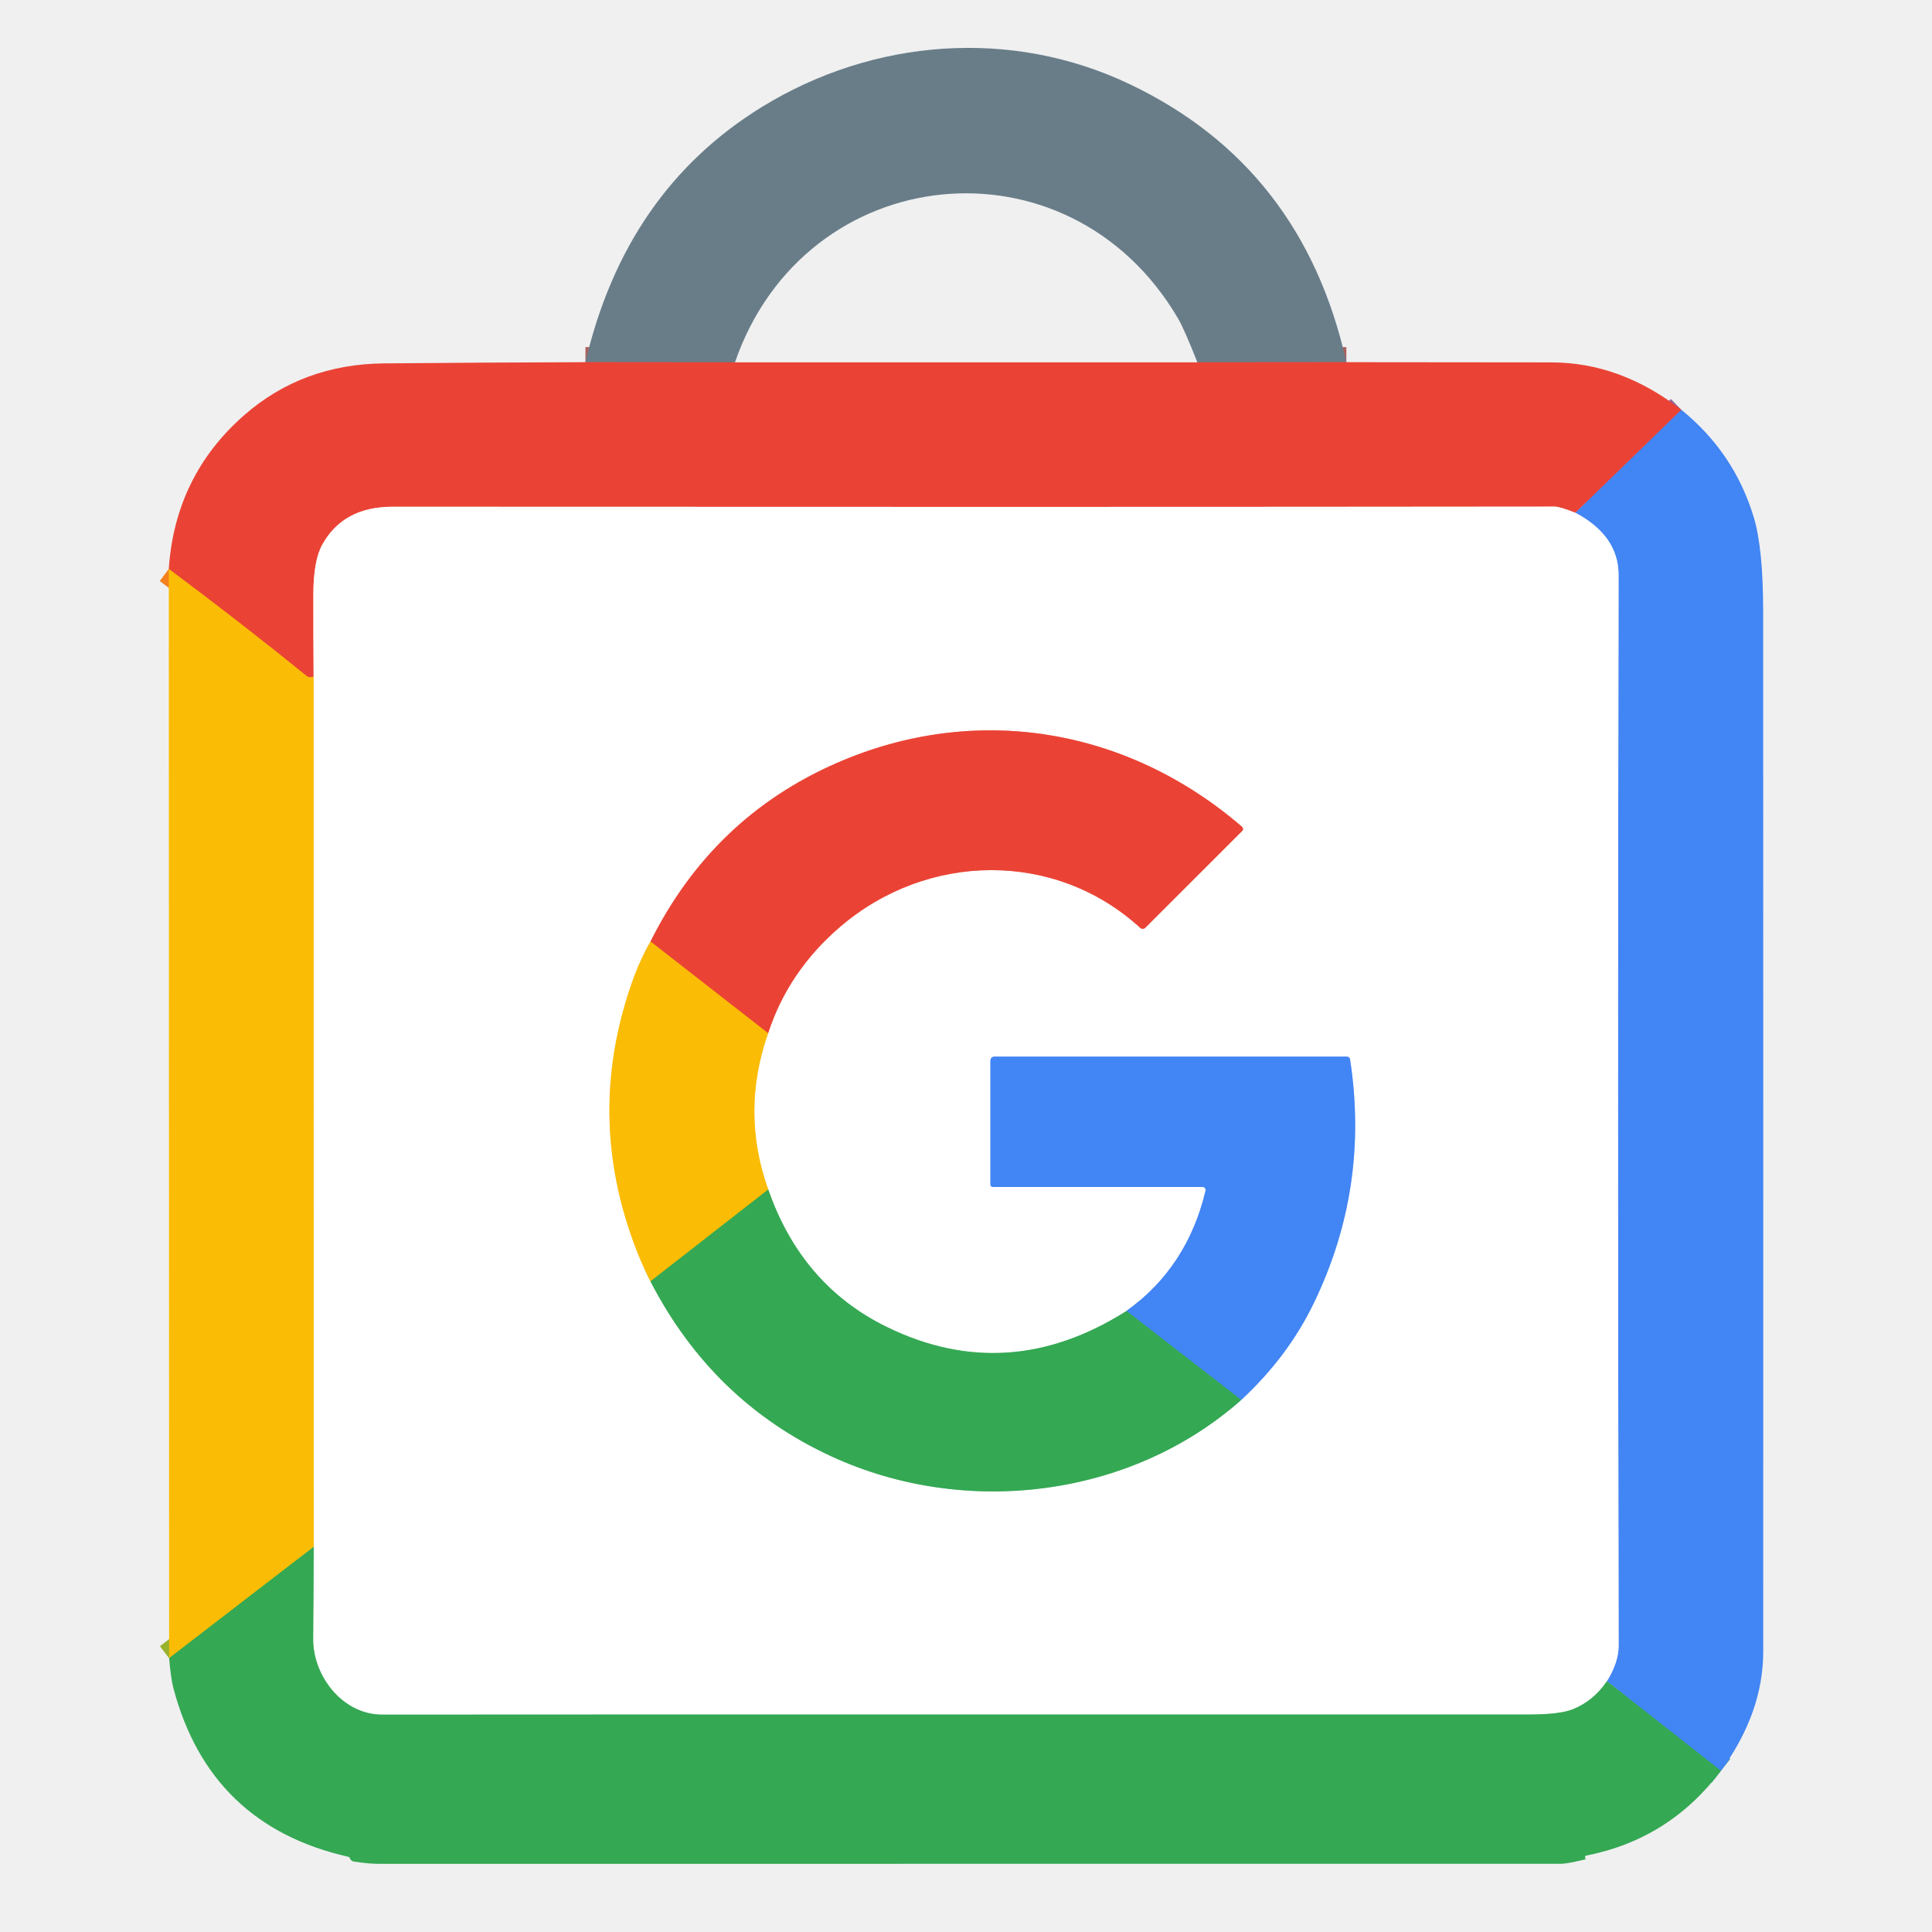
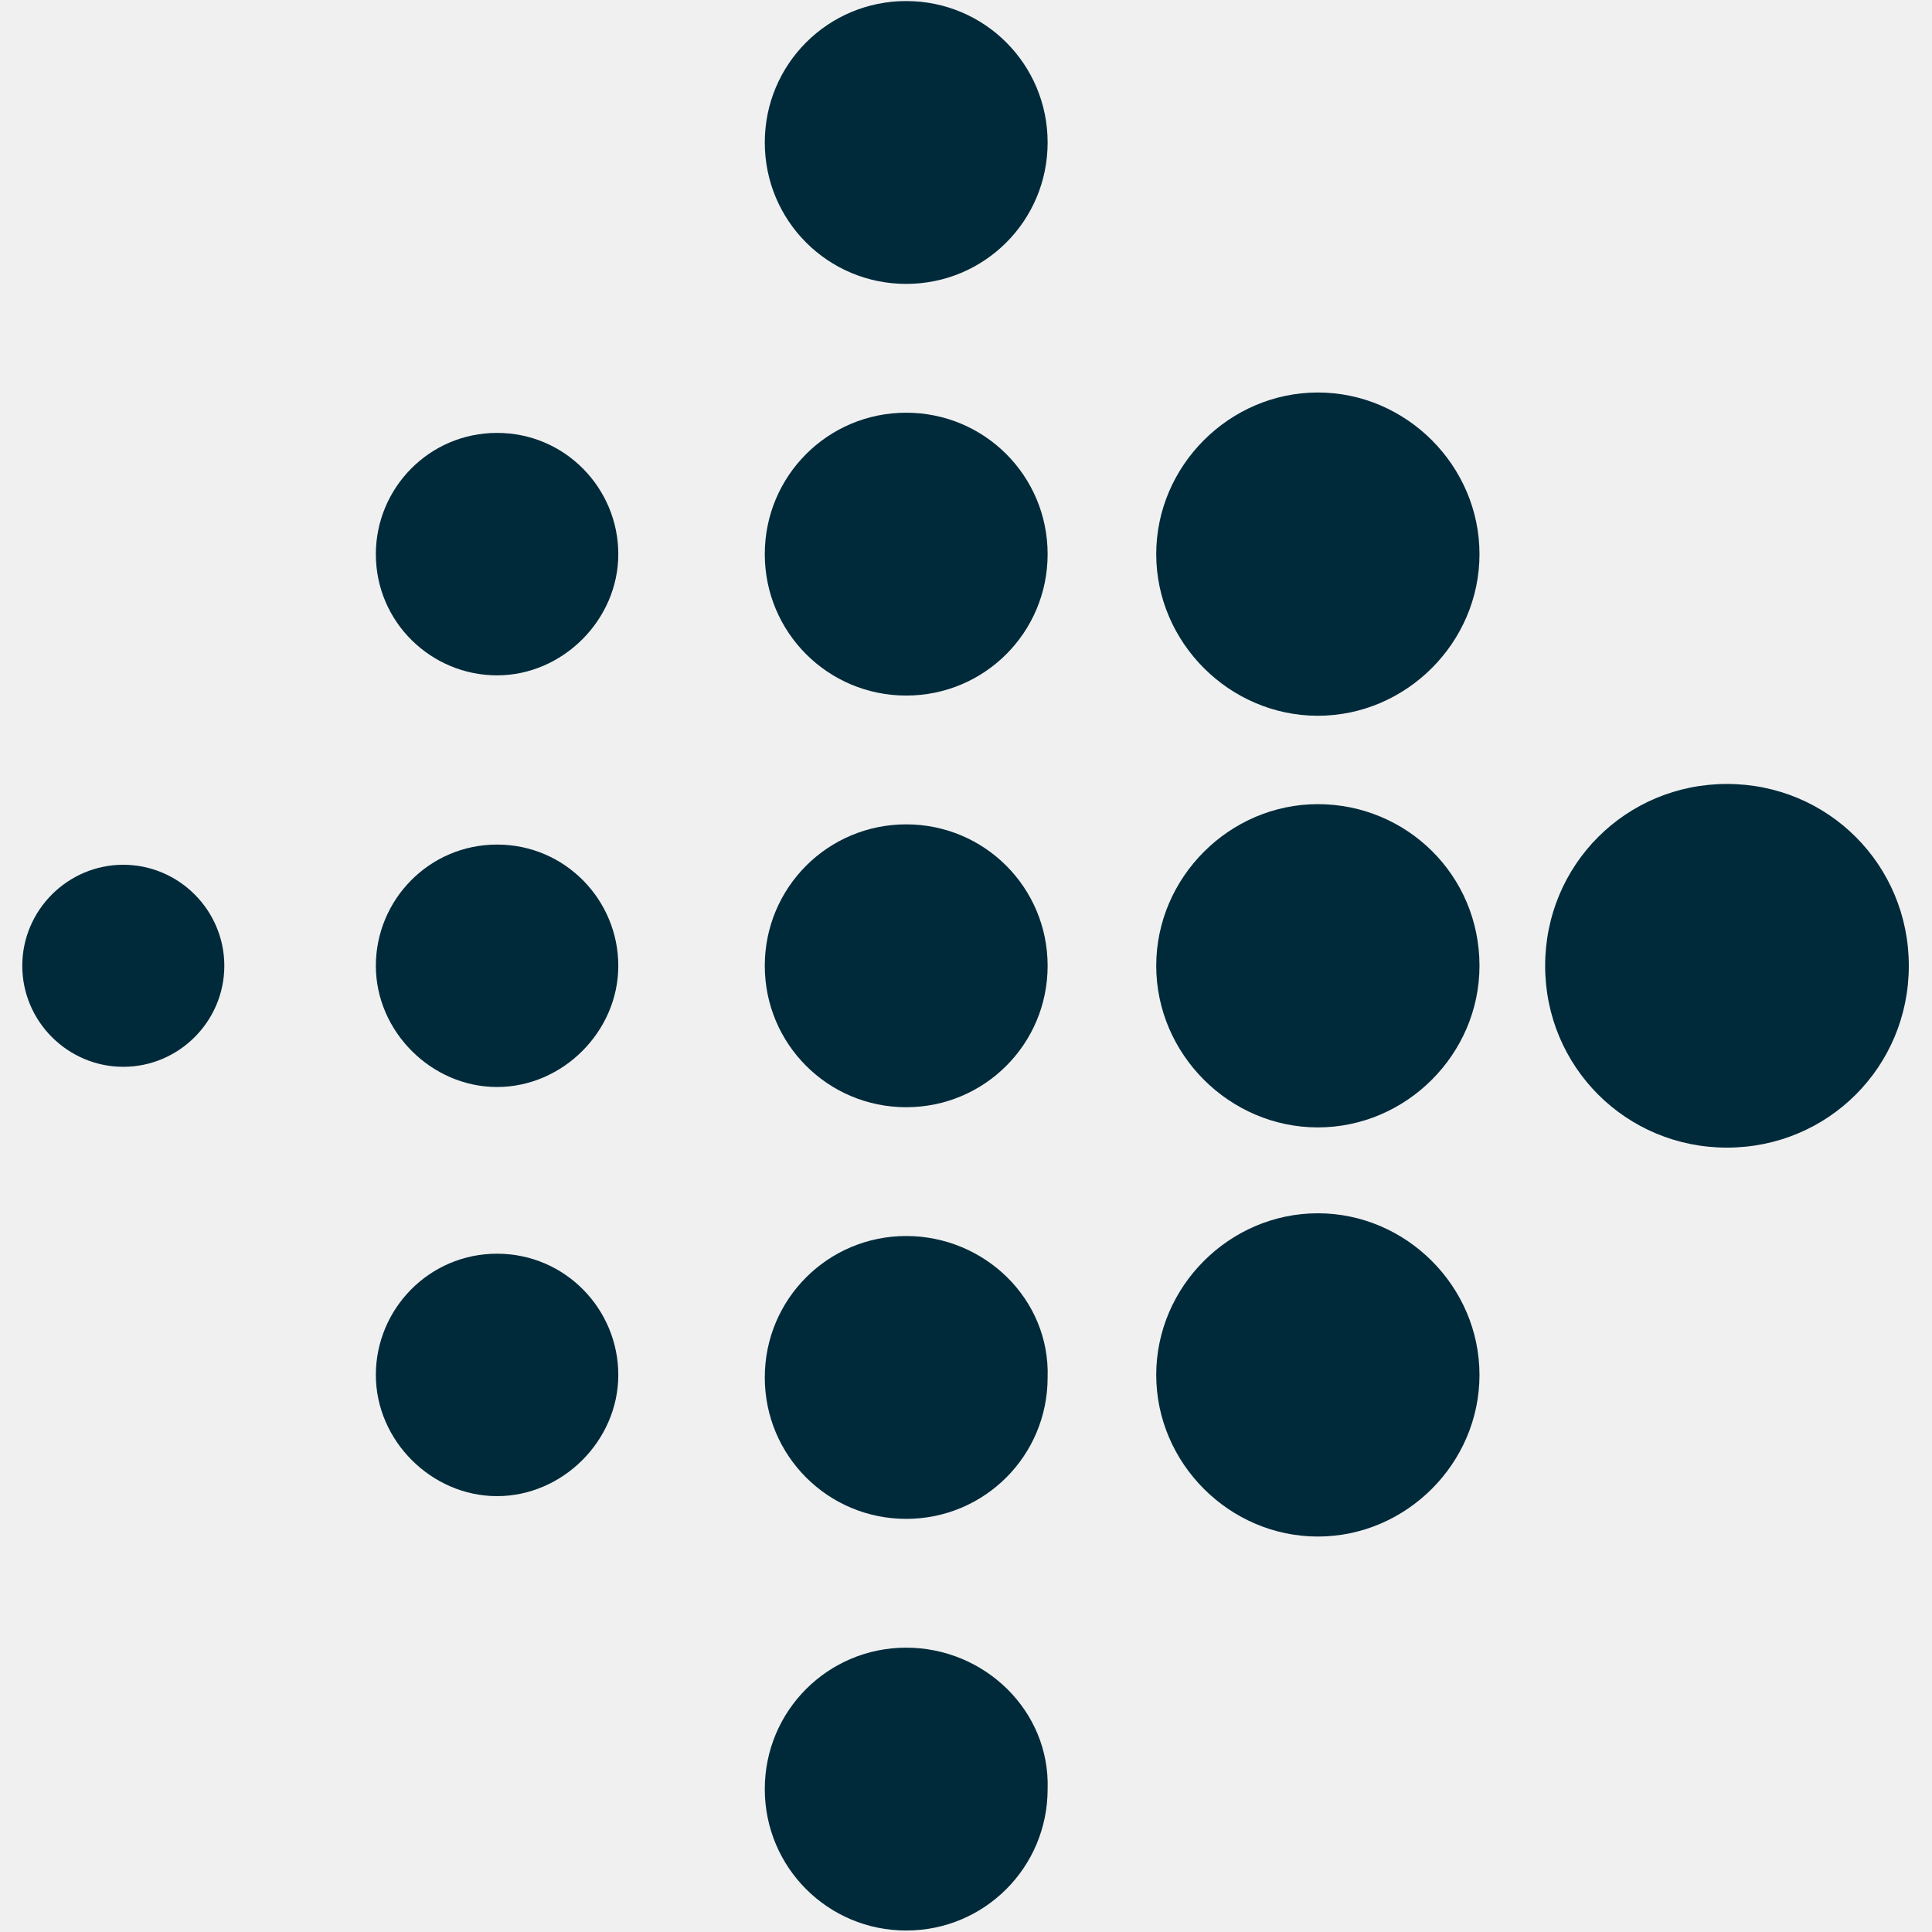
- <svg xmlns="http://www.w3.org/2000/svg" version="1.1" viewBox="0.00 0.00 288.00 288.00" width="128" height="128">
-   <g stroke-width="2.00" fill="none" stroke-linecap="butt">
-     <path stroke="#aa605f" vector-effect="non-scaling-stroke" d="   M 200.70 53.99   L 178.49 54.01" />
-     <path stroke="#aa605f" vector-effect="non-scaling-stroke" d="   M 109.56 54.01   L 87.27 53.99" />
-     <path stroke="#966495" vector-effect="non-scaling-stroke" d="   M 250.64 61.09   L 234.85 76.44" />
-     <path stroke="#f5a19a" vector-effect="non-scaling-stroke" d="   M 234.85 76.44   Q 232.52 75.52 231.74 75.52   Q 157.22 75.60 58.51 75.54   Q 51.16 75.54 48.04 81.19   Q 46.72 83.56 46.71 88.62   Q 46.70 94.74 46.75 100.86" />
-     <path stroke="#f3801d" vector-effect="non-scaling-stroke" d="   M 46.75 100.86   Q 46.16 101.13 45.75 100.80   Q 35.81 92.75 25.16 84.81" />
-     <path stroke="#3b97a4" vector-effect="non-scaling-stroke" d="   M 256.54 263.97   L 239.54 250.61" />
-     <path stroke="#a1c2fa" vector-effect="non-scaling-stroke" d="   M 239.54 250.61   Q 241.30 247.80 241.29 245.25   Q 241.12 165.50 241.28 85.75   Q 241.29 79.86 234.85 76.44" />
-     <path stroke="#98b22c" vector-effect="non-scaling-stroke" d="   M 46.77 230.58   L 25.21 247.18" />
-     <path stroke="#9ad4a9" vector-effect="non-scaling-stroke" d="   M 239.54 250.61   Q 237.58 253.53 234.48 254.79   Q 232.52 255.58 227.92 255.58   Q 66.13 255.57 56.98 255.60   C 51.14 255.61 46.64 249.94 46.68 244.25   Q 46.74 237.73 46.77 230.58" />
-     <path stroke="#fdde82" vector-effect="non-scaling-stroke" d="   M 46.77 230.58   L 46.75 100.86" />
-     <path stroke="#fdde82" vector-effect="non-scaling-stroke" d="   M 96.97 140.35   Q 95.47 143.02 94.54 145.53   Q 86.98 166.04 94.89 186.38   Q 95.72 188.52 96.96 191.01" />
-     <path stroke="#9ad4a9" vector-effect="non-scaling-stroke" d="   M 96.96 191.01   Q 106.24 208.97 124.01 217.13   C 143.90 226.27 168.57 223.28 185.03 208.68" />
-     <path stroke="#a1c2fa" vector-effect="non-scaling-stroke" d="   M 185.03 208.68   Q 191.98 202.24 195.82 194.30   Q 204.19 177.04 201.25 157.91   A 0.48 0.47 -4.2 0 0 200.78 157.51   L 148.22 157.51   A 0.58 0.58 0.0 0 0 147.64 158.09   L 147.64 176.58   A 0.36 0.36 0.0 0 0 148.00 176.94   L 179.26 176.94   A 0.46 0.46 0.0 0 1 179.71 177.50   Q 176.99 188.91 167.93 195.42" />
-     <path stroke="#9ad4a9" vector-effect="non-scaling-stroke" d="   M 167.93 195.42   Q 150.24 206.63 132.20 197.81   Q 119.50 191.60 114.52 177.32" />
-     <path stroke="#fdde82" vector-effect="non-scaling-stroke" d="   M 114.52 177.32   Q 110.39 165.77 114.50 154.02" />
-     <path stroke="#f5a19a" vector-effect="non-scaling-stroke" d="   M 114.50 154.02   Q 117.51 144.80 125.19 138.20   C 138.21 127.00 157.29 126.72 169.97 138.31   A 0.56 0.55 -46.1 0 0 170.74 138.29   L 185.18 123.86   A 0.42 0.42 0.0 0 0 185.15 123.25   C 168.03 108.48 145.43 104.69 124.73 113.74   Q 106.22 121.83 96.97 140.35" />
-     <path stroke="#f3801d" vector-effect="non-scaling-stroke" d="   M 114.50 154.02   L 96.97 140.35" />
-     <path stroke="#98b22c" vector-effect="non-scaling-stroke" d="   M 114.52 177.32   L 96.96 191.01" />
-     <path stroke="#3b97a4" vector-effect="non-scaling-stroke" d="   M 185.03 208.68   L 167.93 195.42" />
+ <svg xmlns="http://www.w3.org/2000/svg" width="128" height="128" viewBox="0 0 128 128" fill="none">
+   <g clip-path="url(#clip0_240_6348)">
+     <path fill-rule="evenodd" clip-rule="evenodd" d="M114.417 51.939C107.724 51.939 102.37 57.293 102.37 63.986C102.37 70.679 107.724 76.033 114.417 76.033C121.11 76.033 126.464 70.679 126.464 63.986C126.464 57.293 121.11 51.939 114.417 51.939Z" fill="#002A3A" />
+     <path fill-rule="evenodd" clip-rule="evenodd" d="M87.311 53.277C81.455 53.277 76.603 58.13 76.603 63.986C76.603 69.842 81.455 74.694 87.311 74.694C93.168 74.694 98.02 69.842 98.02 63.986C98.02 57.962 93.168 53.277 87.311 53.277Z" fill="#002A3A" />
+     <path fill-rule="evenodd" clip-rule="evenodd" d="M87.311 26.004C81.455 26.004 76.603 30.856 76.603 36.713C76.603 42.569 81.455 47.421 87.311 47.421C93.168 47.421 98.02 42.569 98.02 36.713C98.02 30.856 93.168 26.004 87.311 26.004Z" fill="#002A3A" />
+     <path fill-rule="evenodd" clip-rule="evenodd" d="M87.311 80.383C81.455 80.383 76.603 85.236 76.603 91.092C76.603 96.948 81.455 101.8 87.311 101.8C93.168 101.8 98.02 96.948 98.02 91.092C98.02 85.236 93.168 80.383 87.311 80.383Z" fill="#002A3A" />
+     <path fill-rule="evenodd" clip-rule="evenodd" d="M60.038 54.616C54.852 54.616 50.669 58.799 50.669 63.986C50.669 69.173 54.852 73.356 60.038 73.356C65.225 73.356 69.408 69.173 69.408 63.986C69.408 58.799 65.225 54.616 60.038 54.616Z" fill="#002A3A" />
+     <path fill-rule="evenodd" clip-rule="evenodd" d="M60.038 27.343C54.852 27.343 50.669 31.526 50.669 36.713C50.669 41.9 54.852 46.083 60.038 46.083C65.225 46.083 69.408 41.9 69.408 36.713C69.408 31.526 65.225 27.343 60.038 27.343Z" fill="#002A3A" />
+     <path fill-rule="evenodd" clip-rule="evenodd" d="M60.038 81.889C54.852 81.889 50.669 86.072 50.669 91.259C50.669 96.446 54.852 100.629 60.038 100.629C65.225 100.629 69.408 96.446 69.408 91.259C69.576 86.072 65.225 81.889 60.038 81.889Z" fill="#002A3A" />
+     <path fill-rule="evenodd" clip-rule="evenodd" d="M60.038 109.162C54.852 109.162 50.669 113.345 50.669 118.532C50.669 123.719 54.852 127.902 60.038 127.902C65.225 127.902 69.408 123.719 69.408 118.532C69.576 113.345 65.225 109.162 60.038 109.162Z" fill="#002A3A" />
+     <path fill-rule="evenodd" clip-rule="evenodd" d="M60.038 0.07C54.852 0.07 50.669 4.253 50.669 9.44C50.669 14.626 54.852 18.809 60.038 18.809C65.225 18.809 69.408 14.626 69.408 9.44C69.408 4.253 65.225 0.07 60.038 0.07Z" fill="#002A3A" />
+     <path fill-rule="evenodd" clip-rule="evenodd" d="M32.932 55.955C28.415 55.955 24.901 59.636 24.901 63.986C24.901 68.336 28.582 72.017 32.932 72.017C37.283 72.017 40.964 68.336 40.964 63.986C40.964 59.636 37.45 55.955 32.932 55.955Z" fill="#002A3A" />
+     <path fill-rule="evenodd" clip-rule="evenodd" d="M32.932 83.061C28.415 83.061 24.901 86.742 24.901 91.092C24.901 95.442 28.582 99.123 32.932 99.123C37.283 99.123 40.964 95.442 40.964 91.092C40.964 86.742 37.45 83.061 32.932 83.061Z" fill="#002A3A" />
+     <path fill-rule="evenodd" clip-rule="evenodd" d="M32.932 28.681C28.415 28.681 24.901 32.362 24.901 36.713C24.901 41.23 28.582 44.744 32.932 44.744C37.283 44.744 40.964 41.063 40.964 36.713C40.964 32.362 37.45 28.681 32.932 28.681Z" fill="#002A3A" />
+     <path fill-rule="evenodd" clip-rule="evenodd" d="M8.169 57.293C4.488 57.293 1.476 60.305 1.476 63.986C1.476 67.667 4.488 70.679 8.169 70.679C11.85 70.679 14.862 67.667 14.862 63.986C14.862 60.305 11.85 57.293 8.169 57.293Z" fill="#002A3A" />
  </g>
-   <path fill="#697d89" d="   M 200.70 53.99   L 178.49 54.01   Q 176.52 49.02 175.60 47.46   C 159.34 19.74 120.01 23.76 109.56 54.01   L 87.27 53.99   Q 93.23 28.45 113.60 15.93   C 130.19 5.73 150.77 4.14 168.41 12.55   Q 194.21 24.85 200.70 53.99   Z" />
-   <path fill="#ea4335" d="   M 87.27 53.99   L 109.56 54.01   L 178.49 54.01   L 200.70 53.99   Q 216.00 54.00 231.25 54.02   Q 241.54 54.03 250.64 61.09   L 234.85 76.44   Q 232.52 75.52 231.74 75.52   Q 157.22 75.60 58.51 75.54   Q 51.16 75.54 48.04 81.19   Q 46.72 83.56 46.71 88.62   Q 46.70 94.74 46.75 100.86   Q 46.16 101.13 45.75 100.80   Q 35.81 92.75 25.16 84.81   Q 26.10 70.91 36.40 61.89   Q 45.10 54.28 57.25 54.17   Q 72.29 54.03 87.27 53.99   Z" />
-   <path fill="#4285f4" d="   M 256.54 263.97   L 239.54 250.61   Q 241.30 247.80 241.29 245.25   Q 241.12 165.50 241.28 85.75   Q 241.29 79.86 234.85 76.44   L 250.64 61.09   Q 258.51 67.47 261.42 77.07   Q 262.83 81.71 262.83 91.09   Q 262.86 168.67 262.84 246.25   Q 262.83 255.31 256.54 263.97   Z" />
-   <path fill="#ffffff" d="   M 234.85 76.44   Q 241.29 79.86 241.28 85.75   Q 241.12 165.50 241.29 245.25   Q 241.30 247.80 239.54 250.61   Q 237.58 253.53 234.48 254.79   Q 232.52 255.58 227.92 255.58   Q 66.13 255.57 56.98 255.60   C 51.14 255.61 46.64 249.94 46.68 244.25   Q 46.74 237.73 46.77 230.58   L 46.75 100.86   Q 46.70 94.74 46.71 88.62   Q 46.72 83.56 48.04 81.19   Q 51.16 75.54 58.51 75.54   Q 157.22 75.60 231.74 75.52   Q 232.52 75.52 234.85 76.44   Z   M 96.97 140.35   Q 95.47 143.02 94.54 145.53   Q 86.98 166.04 94.89 186.38   Q 95.72 188.52 96.96 191.01   Q 106.24 208.97 124.01 217.13   C 143.90 226.27 168.57 223.28 185.03 208.68   Q 191.98 202.24 195.82 194.30   Q 204.19 177.04 201.25 157.91   A 0.48 0.47 -4.2 0 0 200.78 157.51   L 148.22 157.51   A 0.58 0.58 0.0 0 0 147.64 158.09   L 147.64 176.58   A 0.36 0.36 0.0 0 0 148.00 176.94   L 179.26 176.94   A 0.46 0.46 0.0 0 1 179.71 177.50   Q 176.99 188.91 167.93 195.42   Q 150.24 206.63 132.20 197.81   Q 119.50 191.60 114.52 177.32   Q 110.39 165.77 114.50 154.02   Q 117.51 144.80 125.19 138.20   C 138.21 127.00 157.29 126.72 169.97 138.31   A 0.56 0.55 -46.1 0 0 170.74 138.29   L 185.18 123.86   A 0.42 0.42 0.0 0 0 185.15 123.25   C 168.03 108.48 145.43 104.69 124.73 113.74   Q 106.22 121.83 96.97 140.35   Z" />
-   <path fill="#fbbc05" d="   M 46.75 100.86   L 46.77 230.58   L 25.21 247.18   L 25.16 84.81   Q 35.81 92.75 45.75 100.80   Q 46.16 101.13 46.75 100.86   Z" />
-   <path fill="#ea4335" d="   M 114.50 154.02   L 96.97 140.35   Q 106.22 121.83 124.73 113.74   C 145.43 104.69 168.03 108.48 185.15 123.25   A 0.42 0.42 0.0 0 1 185.18 123.86   L 170.74 138.29   A 0.56 0.55 -46.1 0 1 169.97 138.31   C 157.29 126.72 138.21 127.00 125.19 138.20   Q 117.51 144.80 114.50 154.02   Z" />
-   <path fill="#fbbc05" d="   M 96.97 140.35   L 114.50 154.02   Q 110.39 165.77 114.52 177.32   L 96.96 191.01   Q 95.72 188.52 94.89 186.38   Q 86.98 166.04 94.54 145.53   Q 95.47 143.02 96.97 140.35   Z" />
-   <path fill="#4285f4" d="   M 185.03 208.68   L 167.93 195.42   Q 176.99 188.91 179.71 177.50   A 0.46 0.46 0.0 0 0 179.26 176.94   L 148.00 176.94   A 0.36 0.36 0.0 0 1 147.64 176.58   L 147.64 158.09   A 0.58 0.58 0.0 0 1 148.22 157.51   L 200.78 157.51   A 0.48 0.47 -4.2 0 1 201.25 157.91   Q 204.19 177.04 195.82 194.30   Q 191.98 202.24 185.03 208.68   Z" />
-   <path fill="#34a853" d="   M 114.52 177.32   Q 119.50 191.60 132.20 197.81   Q 150.24 206.63 167.93 195.42   L 185.03 208.68   C 168.57 223.28 143.90 226.27 124.01 217.13   Q 106.24 208.97 96.96 191.01   L 114.52 177.32   Z" />
-   <path fill="#34a853" d="   M 46.77 230.58   Q 46.74 237.73 46.68 244.25   C 46.64 249.94 51.14 255.61 56.98 255.60   Q 66.13 255.57 227.92 255.58   Q 232.52 255.58 234.48 254.79   Q 237.58 253.53 239.54 250.61   L 256.54 263.97   Q 248.84 274.18 236.45 276.61   A 0.16 0.16 0.0 0 0 236.33 276.69   Q 236.20 276.88 236.37 277.12   A 0.04 0.03 69.2 0 1 236.35 277.17   Q 233.58 277.83 232.75 277.83   Q 160.95 277.85 56.50 277.84   Q 54.88 277.84 52.71 277.49   A 0.70 0.69 80.8 0 1 52.22 277.13   Q 52.12 276.92 52.05 276.85   A 0.21 0.21 0.0 0 0 51.93 276.79   Q 31.25 272.11 25.84 251.62   Q 25.48 250.27 25.21 247.18   L 46.77 230.58   Z" />
+   <defs>
+     <clipPath id="clip0_240_6348">
+       <rect width="125.156" height="128" fill="white" transform="translate(1.42236)" />
+     </clipPath>
+   </defs>
</svg>
